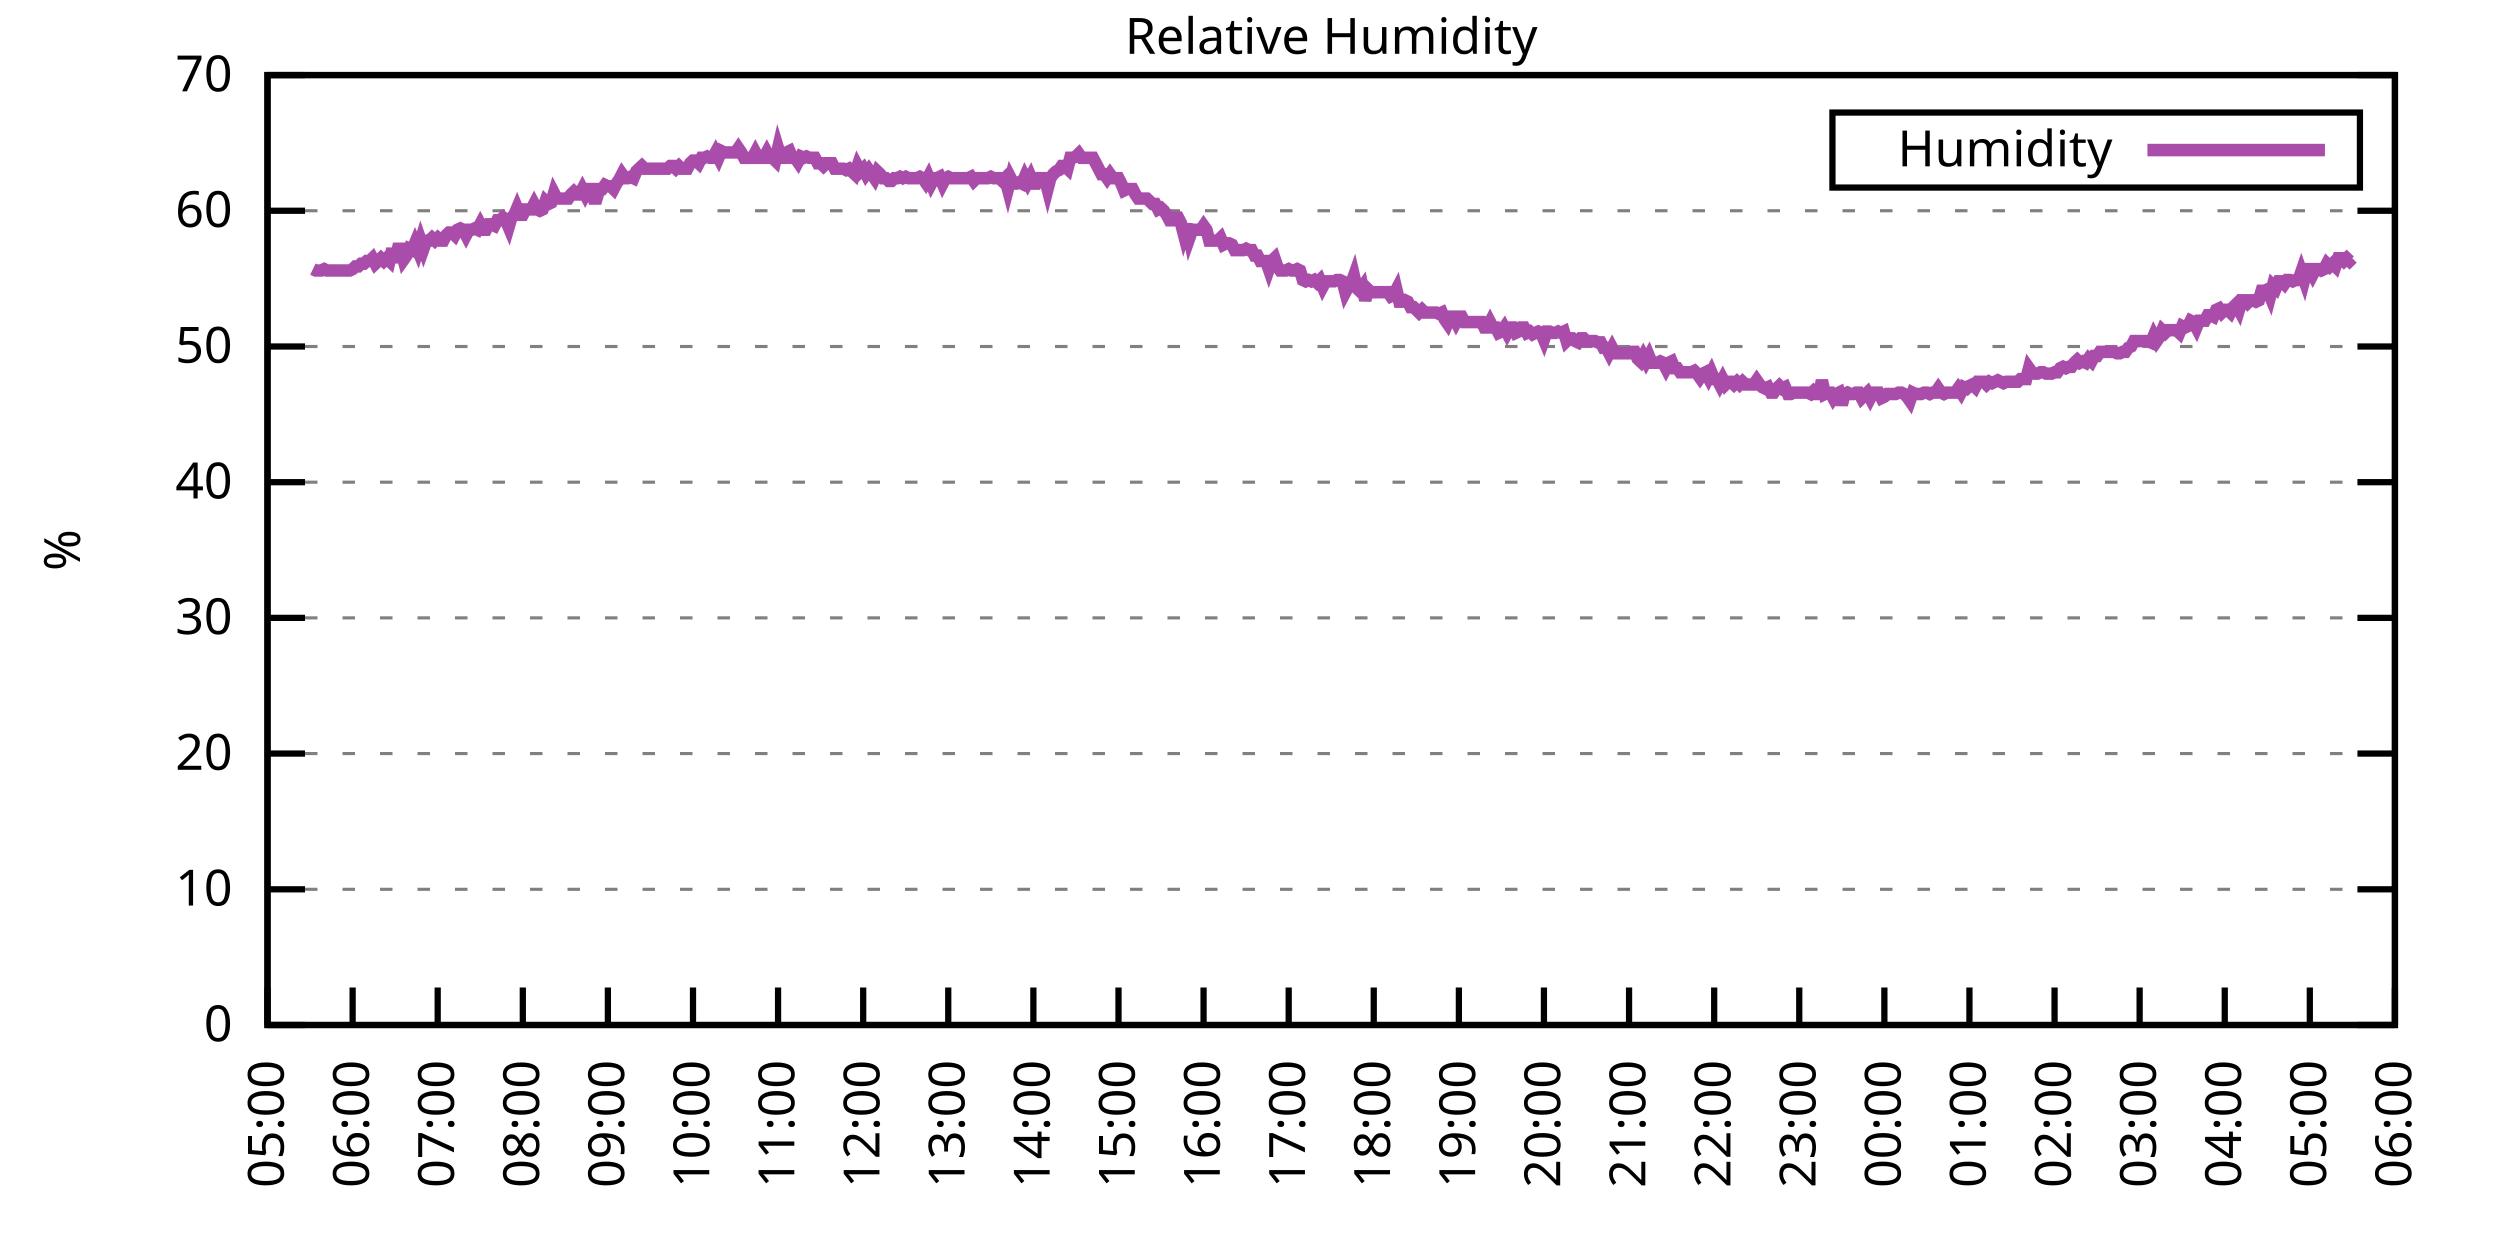
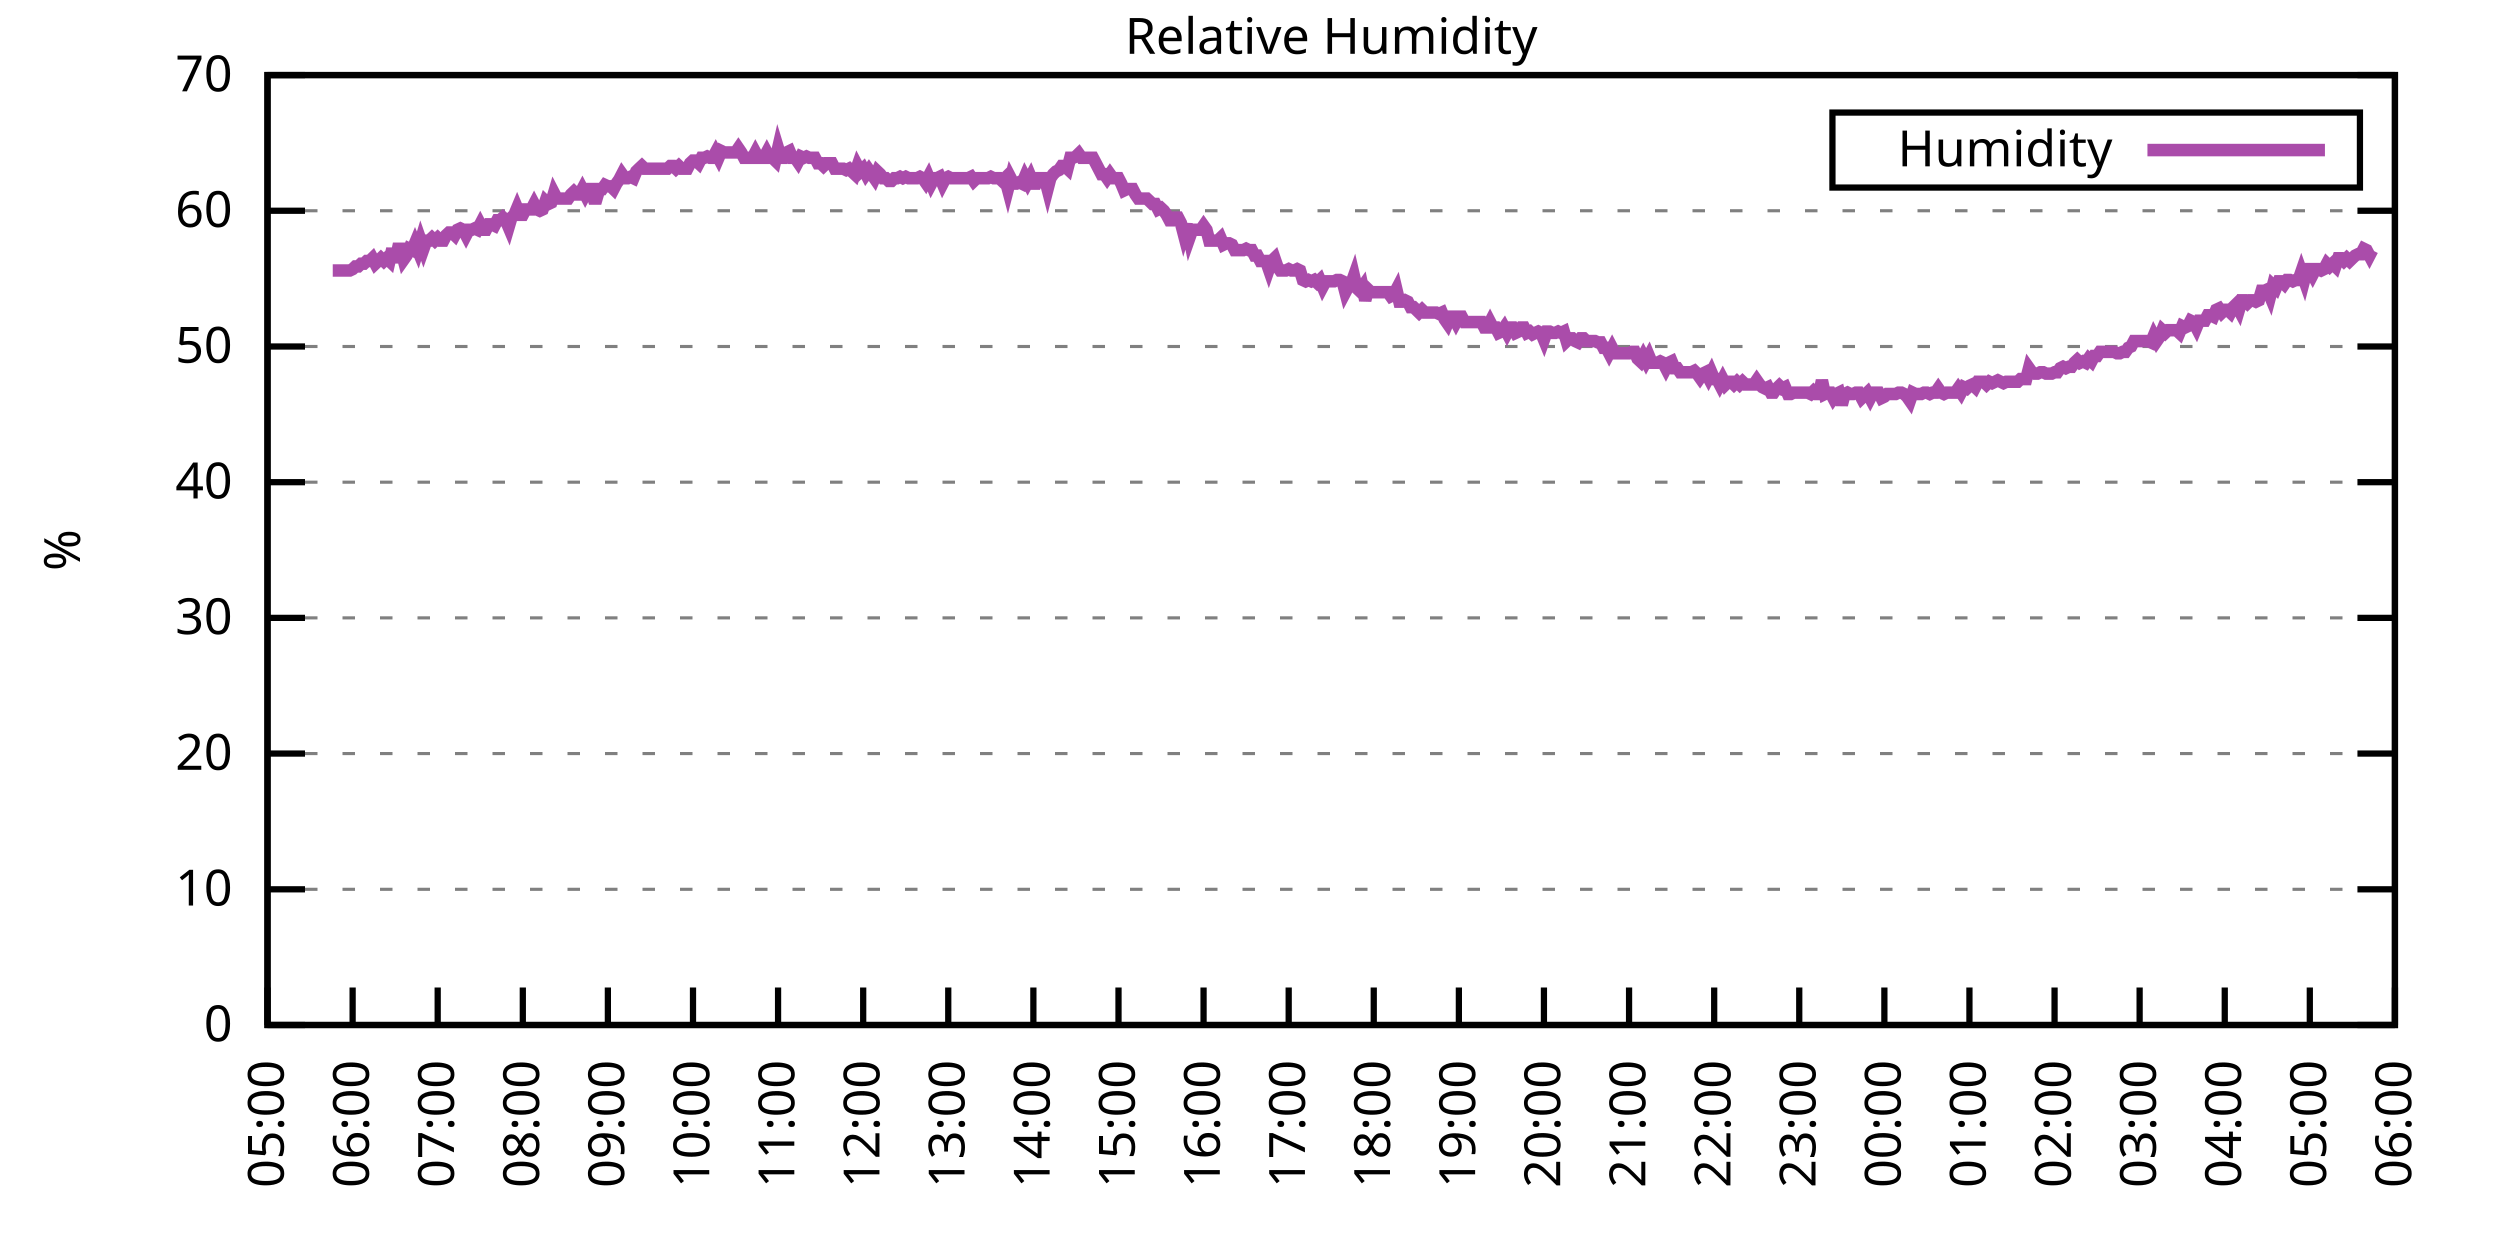
<svg xmlns="http://www.w3.org/2000/svg" xmlns:xlink="http://www.w3.org/1999/xlink" width="400" height="200" viewBox="0 0 400 200">
  <g id="gnuplot_canvas">
    <rect x="0" y="0" width="400" height="200" fill="none" />
    <defs>
      <circle id="gpDot" r="0.5" stroke-width="0.5" stroke="currentColor" />
      <path id="gpPt0" stroke-width="0.333" stroke="currentColor" d="M-1,0 h2 M0,-1 v2" />
      <path id="gpPt1" stroke-width="0.333" stroke="currentColor" d="M-1,-1 L1,1 M1,-1 L-1,1" />
      <path id="gpPt2" stroke-width="0.333" stroke="currentColor" d="M-1,0 L1,0 M0,-1 L0,1 M-1,-1 L1,1 M-1,1 L1,-1" />
      <rect id="gpPt3" stroke-width="0.333" stroke="currentColor" x="-1" y="-1" width="2" height="2" />
      <rect id="gpPt4" stroke-width="0.333" stroke="currentColor" fill="currentColor" x="-1" y="-1" width="2" height="2" />
      <circle id="gpPt5" stroke-width="0.333" stroke="currentColor" cx="0" cy="0" r="1" />
      <use xlink:href="#gpPt5" id="gpPt6" fill="currentColor" stroke="none" />
      <path id="gpPt7" stroke-width="0.333" stroke="currentColor" d="M0,-1.33 L-1.33,0.67 L1.33,0.67 z" />
      <use xlink:href="#gpPt7" id="gpPt8" fill="currentColor" stroke="none" />
      <use xlink:href="#gpPt7" id="gpPt9" stroke="currentColor" transform="rotate(180)" />
      <use xlink:href="#gpPt9" id="gpPt10" fill="currentColor" stroke="none" />
      <use xlink:href="#gpPt3" id="gpPt11" stroke="currentColor" transform="rotate(45)" />
      <use xlink:href="#gpPt11" id="gpPt12" fill="currentColor" stroke="none" />
      <path id="gpPt13" stroke-width="0.333" stroke="currentColor" d="M0,1.330 L1.265,0.411 L0.782,-1.067 L-0.782,-1.076 L-1.265,0.411 z" />
      <use xlink:href="#gpPt13" id="gpPt14" fill="currentColor" stroke="none" />
      <filter id="textbox" filterUnits="objectBoundingBox" x="0" y="0" height="1" width="1">
        <feFlood flood-color="white" flood-opacity="1" result="bgnd" />
        <feComposite in="SourceGraphic" in2="bgnd" operator="atop" />
      </filter>
      <filter id="greybox" filterUnits="objectBoundingBox" x="0" y="0" height="1" width="1">
        <feFlood flood-color="lightgrey" flood-opacity="1" result="grey" />
        <feComposite in="SourceGraphic" in2="grey" operator="atop" />
      </filter>
    </defs>
    <g fill="none" color="white" stroke="currentColor" stroke-width="1.00" stroke-linecap="butt" stroke-linejoin="miter">
</g>
    <g fill="none" color="black" stroke="currentColor" stroke-width="1.00" stroke-linecap="butt" stroke-linejoin="miter">
      <g stroke="none" shape-rendering="crispEdges">
        <polygon fill="rgb(255, 255, 255)" points="42.80,164.00 383.18,164.00 383.18,12.02 42.80,12.02 " />
      </g>
    </g>
    <g fill="none" color="black" stroke="currentColor" stroke-width="1.00" stroke-linecap="butt" stroke-linejoin="miter">
</g>
    <g fill="none" color="black" stroke="black" stroke-width="0.50" stroke-linecap="butt" stroke-linejoin="miter">
</g>
    <g fill="none" color="gray" stroke="currentColor" stroke-width="0.50" stroke-linecap="butt" stroke-linejoin="miter">
      <path stroke="gray" stroke-dasharray="2,4" class="gridline" d="M42.80,164.00 L383.19,164.00  " />
    </g>
    <g fill="none" color="gray" stroke="gray" stroke-width="1.00" stroke-linecap="butt" stroke-linejoin="miter">
</g>
    <g fill="none" color="black" stroke="currentColor" stroke-width="1.00" stroke-linecap="butt" stroke-linejoin="miter">
      <path stroke="black" d="M42.80,164.00 L48.80,164.00 M383.19,164.00 L377.19,164.00  " />
      <g transform="translate(37.20,166.60)" stroke="none" fill="black" font-family="Sans" font-size="8.00" text-anchor="end">
        <text>
          <tspan font-family="Sans"> 0</tspan>
        </text>
      </g>
    </g>
    <g fill="none" color="black" stroke="currentColor" stroke-width="1.00" stroke-linecap="butt" stroke-linejoin="miter">
</g>
    <g fill="none" color="black" stroke="black" stroke-width="0.50" stroke-linecap="butt" stroke-linejoin="miter">
</g>
    <g fill="none" color="gray" stroke="currentColor" stroke-width="0.50" stroke-linecap="butt" stroke-linejoin="miter">
      <path stroke="gray" stroke-dasharray="2,4" class="gridline" d="M42.80,142.29 L383.19,142.29  " />
    </g>
    <g fill="none" color="gray" stroke="gray" stroke-width="1.00" stroke-linecap="butt" stroke-linejoin="miter">
</g>
    <g fill="none" color="black" stroke="currentColor" stroke-width="1.00" stroke-linecap="butt" stroke-linejoin="miter">
      <path stroke="black" d="M42.80,142.29 L48.80,142.29 M383.19,142.29 L377.19,142.29  " />
      <g transform="translate(37.20,144.89)" stroke="none" fill="black" font-family="Sans" font-size="8.00" text-anchor="end">
        <text>
          <tspan font-family="Sans"> 10</tspan>
        </text>
      </g>
    </g>
    <g fill="none" color="black" stroke="currentColor" stroke-width="1.00" stroke-linecap="butt" stroke-linejoin="miter">
</g>
    <g fill="none" color="black" stroke="black" stroke-width="0.50" stroke-linecap="butt" stroke-linejoin="miter">
</g>
    <g fill="none" color="gray" stroke="currentColor" stroke-width="0.50" stroke-linecap="butt" stroke-linejoin="miter">
      <path stroke="gray" stroke-dasharray="2,4" class="gridline" d="M42.80,120.57 L383.19,120.57  " />
    </g>
    <g fill="none" color="gray" stroke="gray" stroke-width="1.00" stroke-linecap="butt" stroke-linejoin="miter">
</g>
    <g fill="none" color="black" stroke="currentColor" stroke-width="1.00" stroke-linecap="butt" stroke-linejoin="miter">
      <path stroke="black" d="M42.80,120.57 L48.80,120.57 M383.19,120.57 L377.19,120.57  " />
      <g transform="translate(37.20,123.17)" stroke="none" fill="black" font-family="Sans" font-size="8.00" text-anchor="end">
        <text>
          <tspan font-family="Sans"> 20</tspan>
        </text>
      </g>
    </g>
    <g fill="none" color="black" stroke="currentColor" stroke-width="1.00" stroke-linecap="butt" stroke-linejoin="miter">
</g>
    <g fill="none" color="black" stroke="black" stroke-width="0.50" stroke-linecap="butt" stroke-linejoin="miter">
</g>
    <g fill="none" color="gray" stroke="currentColor" stroke-width="0.50" stroke-linecap="butt" stroke-linejoin="miter">
      <path stroke="gray" stroke-dasharray="2,4" class="gridline" d="M42.80,98.86 L383.19,98.86  " />
    </g>
    <g fill="none" color="gray" stroke="gray" stroke-width="1.00" stroke-linecap="butt" stroke-linejoin="miter">
</g>
    <g fill="none" color="black" stroke="currentColor" stroke-width="1.00" stroke-linecap="butt" stroke-linejoin="miter">
      <path stroke="black" d="M42.80,98.86 L48.80,98.86 M383.19,98.86 L377.19,98.86  " />
      <g transform="translate(37.20,101.46)" stroke="none" fill="black" font-family="Sans" font-size="8.00" text-anchor="end">
        <text>
          <tspan font-family="Sans"> 30</tspan>
        </text>
      </g>
    </g>
    <g fill="none" color="black" stroke="currentColor" stroke-width="1.00" stroke-linecap="butt" stroke-linejoin="miter">
</g>
    <g fill="none" color="black" stroke="black" stroke-width="0.50" stroke-linecap="butt" stroke-linejoin="miter">
</g>
    <g fill="none" color="gray" stroke="currentColor" stroke-width="0.50" stroke-linecap="butt" stroke-linejoin="miter">
      <path stroke="gray" stroke-dasharray="2,4" class="gridline" d="M42.80,77.15 L383.19,77.15  " />
    </g>
    <g fill="none" color="gray" stroke="gray" stroke-width="1.00" stroke-linecap="butt" stroke-linejoin="miter">
</g>
    <g fill="none" color="black" stroke="currentColor" stroke-width="1.00" stroke-linecap="butt" stroke-linejoin="miter">
      <path stroke="black" d="M42.80,77.15 L48.80,77.15 M383.19,77.15 L377.19,77.15  " />
      <g transform="translate(37.20,79.75)" stroke="none" fill="black" font-family="Sans" font-size="8.00" text-anchor="end">
        <text>
          <tspan font-family="Sans"> 40</tspan>
        </text>
      </g>
    </g>
    <g fill="none" color="black" stroke="currentColor" stroke-width="1.00" stroke-linecap="butt" stroke-linejoin="miter">
</g>
    <g fill="none" color="black" stroke="black" stroke-width="0.50" stroke-linecap="butt" stroke-linejoin="miter">
</g>
    <g fill="none" color="gray" stroke="currentColor" stroke-width="0.50" stroke-linecap="butt" stroke-linejoin="miter">
      <path stroke="gray" stroke-dasharray="2,4" class="gridline" d="M42.80,55.44 L383.19,55.44  " />
    </g>
    <g fill="none" color="gray" stroke="gray" stroke-width="1.00" stroke-linecap="butt" stroke-linejoin="miter">
</g>
    <g fill="none" color="black" stroke="currentColor" stroke-width="1.00" stroke-linecap="butt" stroke-linejoin="miter">
      <path stroke="black" d="M42.80,55.44 L48.80,55.44 M383.19,55.44 L377.19,55.44  " />
      <g transform="translate(37.20,58.04)" stroke="none" fill="black" font-family="Sans" font-size="8.00" text-anchor="end">
        <text>
          <tspan font-family="Sans"> 50</tspan>
        </text>
      </g>
    </g>
    <g fill="none" color="black" stroke="currentColor" stroke-width="1.00" stroke-linecap="butt" stroke-linejoin="miter">
</g>
    <g fill="none" color="black" stroke="black" stroke-width="0.50" stroke-linecap="butt" stroke-linejoin="miter">
</g>
    <g fill="none" color="gray" stroke="currentColor" stroke-width="0.50" stroke-linecap="butt" stroke-linejoin="miter">
      <path stroke="gray" stroke-dasharray="2,4" class="gridline" d="M42.80,33.72 L383.19,33.72  " />
    </g>
    <g fill="none" color="gray" stroke="gray" stroke-width="1.00" stroke-linecap="butt" stroke-linejoin="miter">
</g>
    <g fill="none" color="black" stroke="currentColor" stroke-width="1.00" stroke-linecap="butt" stroke-linejoin="miter">
      <path stroke="black" d="M42.80,33.72 L48.80,33.72 M383.19,33.72 L377.19,33.72  " />
      <g transform="translate(37.20,36.32)" stroke="none" fill="black" font-family="Sans" font-size="8.00" text-anchor="end">
        <text>
          <tspan font-family="Sans"> 60</tspan>
        </text>
      </g>
    </g>
    <g fill="none" color="black" stroke="currentColor" stroke-width="1.00" stroke-linecap="butt" stroke-linejoin="miter">
</g>
    <g fill="none" color="black" stroke="black" stroke-width="0.50" stroke-linecap="butt" stroke-linejoin="miter">
</g>
    <g fill="none" color="gray" stroke="currentColor" stroke-width="0.50" stroke-linecap="butt" stroke-linejoin="miter">
      <path stroke="gray" stroke-dasharray="2,4" class="gridline" d="M42.80,12.01 L383.19,12.01  " />
    </g>
    <g fill="none" color="gray" stroke="gray" stroke-width="1.00" stroke-linecap="butt" stroke-linejoin="miter">
</g>
    <g fill="none" color="black" stroke="currentColor" stroke-width="1.00" stroke-linecap="butt" stroke-linejoin="miter">
      <path stroke="black" d="M42.80,12.01 L48.80,12.01 M383.19,12.01 L377.19,12.01  " />
      <g transform="translate(37.20,14.61)" stroke="none" fill="black" font-family="Sans" font-size="8.00" text-anchor="end">
        <text>
          <tspan font-family="Sans"> 70</tspan>
        </text>
      </g>
    </g>
    <g fill="none" color="black" stroke="currentColor" stroke-width="1.00" stroke-linecap="butt" stroke-linejoin="miter">
      <path stroke="black" d="M42.80,164.00 L42.80,158.00  " />
      <g transform="translate(45.40,169.60) rotate(270.00)" stroke="none" fill="black" font-family="Sans" font-size="8.00" text-anchor="end">
        <text>
          <tspan font-family="Sans">05:00</tspan>
        </text>
      </g>
    </g>
    <g fill="none" color="black" stroke="currentColor" stroke-width="1.00" stroke-linecap="butt" stroke-linejoin="miter">
      <path stroke="black" d="M56.42,164.00 L56.42,158.00  " />
      <g transform="translate(59.02,169.60) rotate(270.00)" stroke="none" fill="black" font-family="Sans" font-size="8.00" text-anchor="end">
        <text>
          <tspan font-family="Sans">06:00</tspan>
        </text>
      </g>
    </g>
    <g fill="none" color="black" stroke="currentColor" stroke-width="1.00" stroke-linecap="butt" stroke-linejoin="miter">
      <path stroke="black" d="M70.03,164.00 L70.03,158.00  " />
      <g transform="translate(72.63,169.60) rotate(270.00)" stroke="none" fill="black" font-family="Sans" font-size="8.00" text-anchor="end">
        <text>
          <tspan font-family="Sans">07:00</tspan>
        </text>
      </g>
    </g>
    <g fill="none" color="black" stroke="currentColor" stroke-width="1.00" stroke-linecap="butt" stroke-linejoin="miter">
      <path stroke="black" d="M83.65,164.00 L83.65,158.00  " />
      <g transform="translate(86.25,169.60) rotate(270.00)" stroke="none" fill="black" font-family="Sans" font-size="8.00" text-anchor="end">
        <text>
          <tspan font-family="Sans">08:00</tspan>
        </text>
      </g>
    </g>
    <g fill="none" color="black" stroke="currentColor" stroke-width="1.00" stroke-linecap="butt" stroke-linejoin="miter">
      <path stroke="black" d="M97.26,164.00 L97.26,158.00  " />
      <g transform="translate(99.86,169.60) rotate(270.00)" stroke="none" fill="black" font-family="Sans" font-size="8.00" text-anchor="end">
        <text>
          <tspan font-family="Sans">09:00</tspan>
        </text>
      </g>
    </g>
    <g fill="none" color="black" stroke="currentColor" stroke-width="1.00" stroke-linecap="butt" stroke-linejoin="miter">
      <path stroke="black" d="M110.88,164.00 L110.88,158.00  " />
      <g transform="translate(113.48,169.60) rotate(270.00)" stroke="none" fill="black" font-family="Sans" font-size="8.00" text-anchor="end">
        <text>
          <tspan font-family="Sans">10:00</tspan>
        </text>
      </g>
    </g>
    <g fill="none" color="black" stroke="currentColor" stroke-width="1.00" stroke-linecap="butt" stroke-linejoin="miter">
      <path stroke="black" d="M124.49,164.00 L124.49,158.00  " />
      <g transform="translate(127.09,169.60) rotate(270.00)" stroke="none" fill="black" font-family="Sans" font-size="8.00" text-anchor="end">
        <text>
          <tspan font-family="Sans">11:00</tspan>
        </text>
      </g>
    </g>
    <g fill="none" color="black" stroke="currentColor" stroke-width="1.00" stroke-linecap="butt" stroke-linejoin="miter">
      <path stroke="black" d="M138.11,164.00 L138.11,158.00  " />
      <g transform="translate(140.71,169.60) rotate(270.00)" stroke="none" fill="black" font-family="Sans" font-size="8.00" text-anchor="end">
        <text>
          <tspan font-family="Sans">12:00</tspan>
        </text>
      </g>
    </g>
    <g fill="none" color="black" stroke="currentColor" stroke-width="1.00" stroke-linecap="butt" stroke-linejoin="miter">
      <path stroke="black" d="M151.72,164.00 L151.72,158.00  " />
      <g transform="translate(154.32,169.60) rotate(270.00)" stroke="none" fill="black" font-family="Sans" font-size="8.00" text-anchor="end">
        <text>
          <tspan font-family="Sans">13:00</tspan>
        </text>
      </g>
    </g>
    <g fill="none" color="black" stroke="currentColor" stroke-width="1.00" stroke-linecap="butt" stroke-linejoin="miter">
      <path stroke="black" d="M165.34,164.00 L165.34,158.00  " />
      <g transform="translate(167.94,169.60) rotate(270.00)" stroke="none" fill="black" font-family="Sans" font-size="8.00" text-anchor="end">
        <text>
          <tspan font-family="Sans">14:00</tspan>
        </text>
      </g>
    </g>
    <g fill="none" color="black" stroke="currentColor" stroke-width="1.00" stroke-linecap="butt" stroke-linejoin="miter">
      <path stroke="black" d="M178.96,164.00 L178.96,158.00  " />
      <g transform="translate(181.56,169.60) rotate(270.00)" stroke="none" fill="black" font-family="Sans" font-size="8.00" text-anchor="end">
        <text>
          <tspan font-family="Sans">15:00</tspan>
        </text>
      </g>
    </g>
    <g fill="none" color="black" stroke="currentColor" stroke-width="1.00" stroke-linecap="butt" stroke-linejoin="miter">
      <path stroke="black" d="M192.57,164.00 L192.57,158.00  " />
      <g transform="translate(195.17,169.60) rotate(270.00)" stroke="none" fill="black" font-family="Sans" font-size="8.00" text-anchor="end">
        <text>
          <tspan font-family="Sans">16:00</tspan>
        </text>
      </g>
    </g>
    <g fill="none" color="black" stroke="currentColor" stroke-width="1.00" stroke-linecap="butt" stroke-linejoin="miter">
      <path stroke="black" d="M206.19,164.00 L206.19,158.00  " />
      <g transform="translate(208.79,169.60) rotate(270.00)" stroke="none" fill="black" font-family="Sans" font-size="8.00" text-anchor="end">
        <text>
          <tspan font-family="Sans">17:00</tspan>
        </text>
      </g>
    </g>
    <g fill="none" color="black" stroke="currentColor" stroke-width="1.00" stroke-linecap="butt" stroke-linejoin="miter">
      <path stroke="black" d="M219.80,164.00 L219.80,158.00  " />
      <g transform="translate(222.40,169.60) rotate(270.00)" stroke="none" fill="black" font-family="Sans" font-size="8.00" text-anchor="end">
        <text>
          <tspan font-family="Sans">18:00</tspan>
        </text>
      </g>
    </g>
    <g fill="none" color="black" stroke="currentColor" stroke-width="1.00" stroke-linecap="butt" stroke-linejoin="miter">
      <path stroke="black" d="M233.42,164.00 L233.42,158.00  " />
      <g transform="translate(236.02,169.60) rotate(270.00)" stroke="none" fill="black" font-family="Sans" font-size="8.00" text-anchor="end">
        <text>
          <tspan font-family="Sans">19:00</tspan>
        </text>
      </g>
    </g>
    <g fill="none" color="black" stroke="currentColor" stroke-width="1.00" stroke-linecap="butt" stroke-linejoin="miter">
      <path stroke="black" d="M247.03,164.00 L247.03,158.00  " />
      <g transform="translate(249.63,169.60) rotate(270.00)" stroke="none" fill="black" font-family="Sans" font-size="8.00" text-anchor="end">
        <text>
          <tspan font-family="Sans">20:00</tspan>
        </text>
      </g>
    </g>
    <g fill="none" color="black" stroke="currentColor" stroke-width="1.00" stroke-linecap="butt" stroke-linejoin="miter">
      <path stroke="black" d="M260.65,164.00 L260.65,158.00  " />
      <g transform="translate(263.25,169.60) rotate(270.00)" stroke="none" fill="black" font-family="Sans" font-size="8.00" text-anchor="end">
        <text>
          <tspan font-family="Sans">21:00</tspan>
        </text>
      </g>
    </g>
    <g fill="none" color="black" stroke="currentColor" stroke-width="1.00" stroke-linecap="butt" stroke-linejoin="miter">
      <path stroke="black" d="M274.27,164.00 L274.27,158.00  " />
      <g transform="translate(276.87,169.60) rotate(270.00)" stroke="none" fill="black" font-family="Sans" font-size="8.00" text-anchor="end">
        <text>
          <tspan font-family="Sans">22:00</tspan>
        </text>
      </g>
    </g>
    <g fill="none" color="black" stroke="currentColor" stroke-width="1.00" stroke-linecap="butt" stroke-linejoin="miter">
      <path stroke="black" d="M287.88,164.00 L287.88,158.00  " />
      <g transform="translate(290.48,169.60) rotate(270.00)" stroke="none" fill="black" font-family="Sans" font-size="8.00" text-anchor="end">
        <text>
          <tspan font-family="Sans">23:00</tspan>
        </text>
      </g>
    </g>
    <g fill="none" color="black" stroke="currentColor" stroke-width="1.00" stroke-linecap="butt" stroke-linejoin="miter">
      <path stroke="black" d="M301.50,164.00 L301.50,158.00  " />
      <g transform="translate(304.10,169.60) rotate(270.00)" stroke="none" fill="black" font-family="Sans" font-size="8.00" text-anchor="end">
        <text>
          <tspan font-family="Sans">00:00</tspan>
        </text>
      </g>
    </g>
    <g fill="none" color="black" stroke="currentColor" stroke-width="1.00" stroke-linecap="butt" stroke-linejoin="miter">
      <path stroke="black" d="M315.11,164.00 L315.11,158.00  " />
      <g transform="translate(317.71,169.60) rotate(270.00)" stroke="none" fill="black" font-family="Sans" font-size="8.00" text-anchor="end">
        <text>
          <tspan font-family="Sans">01:00</tspan>
        </text>
      </g>
    </g>
    <g fill="none" color="black" stroke="currentColor" stroke-width="1.00" stroke-linecap="butt" stroke-linejoin="miter">
      <path stroke="black" d="M328.73,164.00 L328.73,158.00  " />
      <g transform="translate(331.33,169.60) rotate(270.00)" stroke="none" fill="black" font-family="Sans" font-size="8.00" text-anchor="end">
        <text>
          <tspan font-family="Sans">02:00</tspan>
        </text>
      </g>
    </g>
    <g fill="none" color="black" stroke="currentColor" stroke-width="1.00" stroke-linecap="butt" stroke-linejoin="miter">
      <path stroke="black" d="M342.34,164.00 L342.34,158.00  " />
      <g transform="translate(344.94,169.60) rotate(270.00)" stroke="none" fill="black" font-family="Sans" font-size="8.00" text-anchor="end">
        <text>
          <tspan font-family="Sans">03:00</tspan>
        </text>
      </g>
    </g>
    <g fill="none" color="black" stroke="currentColor" stroke-width="1.00" stroke-linecap="butt" stroke-linejoin="miter">
      <path stroke="black" d="M355.96,164.00 L355.96,158.00  " />
      <g transform="translate(358.56,169.60) rotate(270.00)" stroke="none" fill="black" font-family="Sans" font-size="8.00" text-anchor="end">
        <text>
          <tspan font-family="Sans">04:00</tspan>
        </text>
      </g>
    </g>
    <g fill="none" color="black" stroke="currentColor" stroke-width="1.00" stroke-linecap="butt" stroke-linejoin="miter">
      <path stroke="black" d="M369.57,164.00 L369.57,158.00  " />
      <g transform="translate(372.17,169.60) rotate(270.00)" stroke="none" fill="black" font-family="Sans" font-size="8.00" text-anchor="end">
        <text>
          <tspan font-family="Sans">05:00</tspan>
        </text>
      </g>
    </g>
    <g fill="none" color="black" stroke="currentColor" stroke-width="1.00" stroke-linecap="butt" stroke-linejoin="miter">
      <path stroke="black" d="M383.19,164.00 L383.19,158.00  " />
      <g transform="translate(385.79,169.60) rotate(270.00)" stroke="none" fill="black" font-family="Sans" font-size="8.00" text-anchor="end">
        <text>
          <tspan font-family="Sans">06:00</tspan>
        </text>
      </g>
    </g>
    <g fill="none" color="black" stroke="currentColor" stroke-width="1.00" stroke-linecap="butt" stroke-linejoin="miter">
</g>
    <g fill="none" color="black" stroke="currentColor" stroke-width="1.00" stroke-linecap="butt" stroke-linejoin="miter">
      <path stroke="black" d="M42.80,12.01 L42.80,164.00 L383.19,164.00 L383.19,12.01 L42.80,12.01 Z  " />
    </g>
    <g fill="none" color="black" stroke="currentColor" stroke-width="1.00" stroke-linecap="butt" stroke-linejoin="miter">
</g>
    <g fill="none" color="black" stroke="currentColor" stroke-width="1.00" stroke-linecap="butt" stroke-linejoin="miter">
      <path stroke="black" d="M293.19,30.01 L293.19,18.01 L377.59,18.01 L377.59,30.01 L293.19,30.01 Z  " />
    </g>
    <g id="Relative_Humidity_plot_1">
      <g fill="none" color="white" stroke="black" stroke-width="2.00" stroke-linecap="butt" stroke-linejoin="miter">
</g>
      <g fill="none" color="black" stroke="currentColor" stroke-width="2.00" stroke-linecap="butt" stroke-linejoin="miter">
        <g transform="translate(337.99,26.61)" stroke="none" fill="black" font-family="Sans" font-size="8.00" text-anchor="end">
          <text>
            <tspan font-family="Sans">Humidity</tspan>
          </text>
        </g>
      </g>
      <g fill="none" color="black" stroke="currentColor" stroke-width="2.00" stroke-linecap="butt" stroke-linejoin="miter">
-         <path stroke="rgb(170,  76, 170)" d="M343.59,24.01 L371.99,24.01 M50.06,43.06 L50.52,43.28 L50.97,43.28 L51.42,43.28 L51.88,43.06 L52.33,43.28   L52.78,43.28 L53.24,43.28 L53.69,43.28 L54.15,43.28 L54.60,43.28 L55.05,43.28 L55.51,43.28 L55.96,43.28   L56.42,43.06 L56.87,42.63 L57.32,42.63 L57.78,42.19 L58.23,42.19 L58.68,41.76 L59.14,41.76 L59.59,41.32   L60.05,42.19 L60.50,41.76 L60.95,41.32 L61.41,41.76 L61.86,41.32 L62.32,41.76 L62.77,39.80 L63.22,41.97   L63.68,39.80 L64.13,39.80 L64.58,41.54 L65.04,40.89 L65.49,39.80 L65.95,40.02 L66.40,38.93 L66.85,40.02   L67.31,38.50 L67.76,39.80 L68.22,38.50 L68.67,38.50 L69.12,38.07 L69.58,38.50 L70.03,38.07 L70.49,38.50   L70.94,38.50 L71.39,37.63 L71.85,37.20 L72.30,37.20 L72.75,37.63 L73.21,36.76 L73.66,36.55 L74.12,36.76   L74.57,37.63 L75.02,36.76 L75.48,36.76 L75.93,36.55 L76.39,36.76 L76.84,35.89 L77.29,36.76 L77.75,36.76   L78.20,35.89 L78.65,35.89 L79.11,36.11 L79.56,35.24 L80.02,35.24 L80.47,34.81 L80.92,35.24 L81.38,36.33   L81.83,34.81 L82.29,34.37 L82.74,33.29 L83.19,34.37 L83.65,34.37 L84.10,33.51 L84.55,33.51 L85.01,33.51   L85.46,32.64 L85.92,33.51 L86.37,33.72 L86.82,33.51 L87.28,32.20 L87.73,32.64 L88.19,32.42 L88.64,30.90   L89.09,31.77 L89.55,31.77 L90.00,31.77 L90.45,31.77 L90.91,31.77 L91.36,31.12 L91.82,30.68 L92.27,31.12   L92.72,31.12 L93.18,30.25 L93.63,31.12 L94.09,30.25 L94.54,30.25 L94.99,31.77 L95.45,31.77 L95.90,30.25   L96.35,30.25 L96.81,29.60 L97.26,29.81 L97.72,29.81 L98.17,30.25 L98.62,29.38 L99.08,28.73 L99.53,27.86   L99.99,28.51 L100.44,28.51 L100.89,28.29 L101.35,28.51 L101.80,27.43 L102.25,26.99 L102.71,26.56 L103.16,26.99   L103.62,26.99 L104.07,26.99 L104.52,26.99 L104.98,26.99 L105.43,26.99 L105.89,26.99 L106.34,26.99 L106.79,26.99   L107.25,26.56 L107.70,26.56 L108.15,26.99 L108.61,26.56 L109.06,26.99 L109.52,26.99 L109.97,26.99 L110.42,26.12   L110.88,25.69 L111.33,25.69 L111.79,26.12 L112.24,25.25 L112.69,25.25 L113.15,25.04 L113.60,25.25 L114.05,25.25   L114.51,24.39 L114.96,25.25 L115.42,24.17 L115.87,24.39 L116.32,24.39 L116.78,24.39 L117.23,24.39 L117.69,24.39   L118.14,23.73 L118.59,24.39 L119.05,25.25 L119.50,25.25 L119.96,25.25 L120.41,25.25 L120.86,24.39 L121.32,25.25   L121.77,25.25 L122.22,25.25 L122.68,24.39 L123.13,25.25 L123.59,25.25 L124.04,25.69 L124.49,23.73 L124.95,25.25   L125.40,25.25 L125.86,24.39 L126.31,24.17 L126.76,25.25 L127.22,25.25 L127.67,25.91 L128.12,25.04 L128.58,25.25   L129.03,25.04 L129.49,25.25 L129.94,25.25 L130.39,25.25 L130.85,26.12 L131.30,26.12 L131.76,26.56 L132.21,26.12   L132.66,26.12 L133.12,26.12 L133.57,26.99 L134.02,26.99 L134.48,26.99 L134.93,26.99 L135.39,27.21 L135.84,26.99   L136.29,27.43 L136.75,27.86 L137.20,26.56 L137.66,27.43 L138.11,26.99 L138.56,27.86 L139.02,27.21 L139.47,27.86   L139.92,28.51 L140.38,27.43 L140.83,27.86 L141.29,28.51 L141.74,28.51 L142.19,28.95 L142.65,28.95 L143.10,28.51   L143.56,28.51 L144.01,28.29 L144.46,28.51 L144.92,28.29 L145.37,28.51 L145.82,28.51 L146.28,28.51 L146.73,28.51   L147.19,28.29 L147.64,28.51 L148.09,29.16 L148.55,28.29 L149.00,29.38 L149.46,28.51 L149.91,28.51 L150.36,28.29   L150.82,29.38 L151.27,28.51 L151.72,28.29 L152.18,28.51 L152.63,28.51 L153.09,28.51 L153.54,28.51 L153.99,28.51   L154.45,28.51 L154.90,28.51 L155.36,28.29 L155.81,28.95 L156.26,28.51 L156.72,28.51 L157.17,28.51 L157.62,28.51   L158.08,28.51 L158.53,28.29 L158.99,28.51 L159.44,28.51 L159.89,28.51 L160.35,28.95 L160.80,28.51 L161.26,30.25   L161.71,28.51 L162.16,29.38 L162.62,29.38 L163.07,29.16 L163.52,29.38 L163.98,28.29 L164.43,29.16 L164.89,28.29   L165.34,29.38 L165.79,29.38 L166.25,28.51 L166.70,28.51 L167.16,28.51 L167.61,30.25 L168.06,28.51 L168.52,27.86   L168.97,27.43 L169.43,27.21 L169.88,26.56 L170.33,26.56 L170.79,26.99 L171.24,25.25 L171.69,25.25 L172.15,25.04   L172.60,24.60 L173.06,25.25 L173.51,25.25 L173.96,25.25 L174.42,25.25 L174.87,25.25 L175.33,26.12 L175.78,26.99   L176.23,27.86 L176.69,27.86 L177.14,28.51 L177.59,27.86 L178.05,28.51 L178.50,28.51 L178.96,28.51 L179.41,29.38   L179.86,30.47 L180.32,30.25 L180.77,30.25 L181.23,30.25 L181.68,31.12 L182.13,31.77 L182.59,31.77 L183.04,31.77   L183.49,31.77 L183.95,32.20 L184.40,32.64 L184.86,32.64 L185.31,33.51 L185.76,33.29 L186.22,33.72 L186.67,34.37   L187.13,35.24 L187.58,35.24 L188.03,34.81 L188.49,34.81 L188.94,35.68 L189.39,37.41 L189.85,35.89 L190.30,38.07   L190.76,36.76 L191.21,36.76 L191.66,36.76 L192.12,36.76 L192.57,36.11 L193.03,36.76 L193.48,38.50 L193.93,38.50   L194.39,38.50 L194.84,38.50 L195.29,38.07 L195.75,39.15 L196.20,38.93 L196.66,38.93 L197.11,39.15 L197.56,40.02   L198.02,40.02 L198.47,40.02 L198.93,40.02 L199.38,39.80 L199.83,40.02 L200.29,40.02 L200.74,40.89 L201.19,40.89   L201.65,41.76 L202.10,41.76 L202.56,41.76 L203.01,43.06 L203.46,41.76 L203.92,41.32 L204.37,42.63 L204.83,43.28   L205.28,43.28 L205.73,43.28 L206.19,43.06 L206.64,43.28 L207.09,43.28 L207.55,43.06 L208.00,43.28 L208.46,44.80   L208.91,45.01 L209.36,44.80 L209.82,45.01 L210.27,44.80 L210.73,45.23 L211.18,44.80 L211.63,45.88 L212.09,45.01   L212.54,45.01 L213.00,45.01 L213.45,45.01 L213.90,44.80 L214.36,44.80 L214.81,45.01 L215.26,46.75 L215.72,45.88   L216.17,45.45 L216.63,44.15 L217.08,46.10 L217.53,46.53 L217.99,45.88 L218.44,48.05 L218.90,46.32 L219.35,46.75   L219.80,46.75 L220.26,46.75 L220.71,46.75 L221.16,46.75 L221.62,46.75 L222.07,46.75 L222.53,47.40 L222.98,47.18   L223.43,46.32 L223.89,48.27 L224.34,48.27 L224.80,48.05 L225.25,48.27 L225.70,49.14 L226.16,49.14 L226.61,49.57   L227.06,50.01 L227.52,49.57 L227.97,50.01 L228.43,50.01 L228.88,50.01 L229.33,50.01 L229.79,50.01 L230.24,50.22   L230.70,50.01 L231.15,51.09 L231.60,51.74 L232.06,50.66 L232.51,50.66 L232.96,51.53 L233.42,50.66 L233.87,50.66   L234.33,51.53 L234.78,51.53 L235.23,51.53 L235.69,51.53 L236.14,51.53 L236.60,51.53 L237.05,51.53 L237.50,52.40   L237.96,52.40 L238.41,51.53 L238.86,52.40 L239.32,52.40 L239.77,53.26 L240.23,53.05 L240.68,52.40 L241.13,53.26   L241.59,52.40 L242.04,52.40 L242.50,53.26 L242.95,53.05 L243.40,52.40 L243.86,52.40 L244.31,53.26 L244.76,53.05   L245.22,53.48 L245.67,53.26 L246.13,53.05 L246.58,53.26 L247.03,54.35 L247.49,53.05 L247.94,53.05 L248.40,53.26   L248.85,53.26 L249.30,53.05 L249.76,53.26 L250.21,53.05 L250.66,54.57 L251.12,54.13 L251.57,54.13 L252.03,54.57   L252.48,54.78 L252.93,54.13 L253.39,54.13 L253.84,54.57 L254.30,54.57 L254.75,54.57 L255.20,54.57 L255.66,54.78   L256.11,54.78 L256.56,55.65 L257.02,55.65 L257.47,56.52 L257.93,55.65 L258.38,56.52 L258.83,56.52 L259.29,56.52   L259.74,56.52 L260.20,56.52 L260.65,56.52 L261.10,56.30 L261.56,56.30 L262.01,57.39 L262.47,57.82 L262.92,56.96   L263.37,57.82 L263.83,56.96 L264.28,58.04 L264.73,58.04 L265.19,58.04 L265.64,57.82 L266.10,58.04 L266.55,58.91   L267.00,58.04 L267.46,57.82 L267.91,58.91 L268.37,58.91 L268.82,59.56 L269.27,59.56 L269.73,59.56 L270.18,59.56   L270.63,59.56 L271.09,59.34 L271.54,59.78 L272.00,60.43 L272.45,59.78 L272.90,59.56 L273.36,60.43 L273.81,59.56   L274.27,60.65 L274.72,60.65 L275.17,61.52 L275.63,60.65 L276.08,61.52 L276.53,61.08 L276.99,61.08 L277.44,61.52   L277.90,61.08 L278.35,61.52 L278.80,61.08 L279.26,61.52 L279.71,61.52 L280.17,61.52 L280.62,61.52 L281.07,60.86   L281.53,61.52 L281.98,61.95 L282.43,62.17 L282.89,61.95 L283.34,62.82 L283.80,62.82 L284.25,62.17 L284.70,61.73   L285.16,62.17 L285.61,61.95 L286.07,63.04 L286.52,63.04 L286.97,62.82 L287.43,62.82 L287.88,62.82 L288.33,62.82   L288.79,62.82 L289.24,62.82 L289.70,63.04 L290.15,62.60 L290.60,63.04 L291.06,63.04 L291.51,60.86 L291.97,63.04   L292.42,62.82 L292.87,62.82 L293.33,63.69 L293.78,63.04 L294.23,62.82 L294.69,64.77 L295.14,63.04 L295.60,62.82   L296.05,63.04 L296.50,63.04 L296.96,62.82 L297.41,62.82 L297.87,63.69 L298.32,63.25 L298.77,62.82 L299.23,63.69   L299.68,62.82 L300.13,62.82 L300.59,62.82 L301.04,63.69 L301.50,63.47 L301.95,63.04 L302.40,63.04 L302.86,63.04   L303.31,63.04 L303.77,62.82 L304.22,62.82 L304.67,63.04 L305.13,63.47 L305.58,64.12 L306.03,62.82 L306.49,63.04   L306.94,63.04 L307.40,63.04 L307.85,62.82 L308.30,62.82 L308.76,63.04 L309.21,62.82 L309.67,62.82 L310.12,62.17   L310.57,62.82 L311.03,63.04 L311.48,62.82 L311.94,62.82 L312.39,62.82 L312.84,62.82 L313.30,62.17 L313.75,62.82   L314.20,61.95 L314.66,62.17 L315.11,61.73 L315.57,61.52 L316.02,61.95 L316.47,61.08 L316.93,61.08 L317.38,61.08   L317.84,61.52 L318.29,61.08 L318.74,61.30 L319.20,61.08 L319.65,60.86 L320.10,61.08 L320.56,61.30 L321.01,61.08   L321.47,61.08 L321.92,61.08 L322.37,61.08 L322.83,61.08 L323.28,60.65 L323.74,60.65 L324.19,60.65 L324.64,58.91   L325.10,59.56 L325.55,59.78 L326.00,59.78 L326.46,59.56 L326.91,59.56 L327.37,59.78 L327.82,59.78 L328.27,59.78   L328.73,59.56 L329.18,59.56 L329.64,58.91 L330.09,58.69 L330.54,58.91 L331.00,58.69 L331.45,58.69 L331.90,58.04   L332.36,57.61 L332.81,58.04 L333.27,57.82 L333.72,58.04 L334.17,57.39 L334.63,57.82 L335.08,56.96 L335.54,56.96   L335.99,56.30 L336.44,56.30 L336.90,56.30 L337.35,56.30 L337.80,56.30 L338.26,56.30 L338.71,56.52 L339.17,56.52   L339.62,56.30 L340.07,56.30 L340.53,55.65 L340.98,55.44 L341.44,54.57 L341.89,54.57 L342.34,54.57 L342.80,54.57   L343.25,54.57 L343.70,54.57 L344.16,54.78 L344.61,53.70 L345.07,54.57 L345.52,53.92 L345.97,52.83 L346.43,53.26   L346.88,52.83 L347.34,52.83 L347.79,52.83 L348.24,52.83 L348.70,53.26 L349.15,52.18 L349.60,52.40 L350.06,52.18   L350.51,51.31 L350.97,51.53 L351.42,52.40 L351.87,51.31 L352.33,51.31 L352.78,51.31 L353.24,50.44 L353.69,50.44   L354.14,50.66 L354.60,49.57 L355.05,49.36 L355.50,50.01 L355.96,49.57 L356.41,49.57 L356.87,50.01 L357.32,49.14   L357.77,48.70 L358.23,49.57 L358.68,48.05 L359.14,48.05 L359.59,48.49 L360.04,48.05 L360.50,48.05 L360.95,48.27   L361.41,48.05 L361.86,46.53 L362.31,46.53 L362.77,46.32 L363.22,47.40 L363.67,45.66 L364.13,46.10 L364.58,45.01   L365.04,45.01 L365.49,45.45 L365.94,44.80 L366.40,44.80 L366.85,45.01 L367.31,44.80 L367.76,44.80 L368.21,43.49   L368.67,44.80 L369.12,43.06 L369.57,43.06 L370.03,43.93 L370.48,43.06 L370.94,43.06 L371.39,43.28 L371.84,43.06   L372.30,42.19 L372.75,42.63 L373.21,42.19 L373.66,42.63 L374.11,41.32 L374.57,41.32 L375.02,41.76 L375.47,41.32   L375.93,41.76 L376.38,41.32  " />
+         <path stroke="rgb(170,  76, 170)" d="M343.59,24.01 L371.99,24.01 M53.24,43.28 L53.69,43.28 L54.15,43.28 L54.60,43.28 L55.05,43.28 L55.51,43.28   L55.96,43.28 L56.42,43.06 L56.87,42.63 L57.32,42.63 L57.78,42.19 L58.23,42.19 L58.68,41.76 L59.14,41.76   L59.59,41.32 L60.05,42.19 L60.50,41.76 L60.95,41.32 L61.41,41.76 L61.86,41.32 L62.32,41.76 L62.77,39.80   L63.22,41.97 L63.68,39.80 L64.13,39.80 L64.58,41.54 L65.04,40.89 L65.49,39.80 L65.95,40.02 L66.40,38.93   L66.85,40.02 L67.31,38.50 L67.76,39.80 L68.22,38.50 L68.67,38.50 L69.12,38.07 L69.58,38.50 L70.03,38.07   L70.49,38.50 L70.94,38.50 L71.39,37.63 L71.85,37.20 L72.30,37.20 L72.75,37.63 L73.21,36.76 L73.66,36.55   L74.12,36.76 L74.57,37.63 L75.02,36.76 L75.48,36.76 L75.93,36.55 L76.39,36.76 L76.84,35.89 L77.29,36.76   L77.75,36.76 L78.20,35.89 L78.65,35.89 L79.11,36.11 L79.56,35.24 L80.02,35.24 L80.47,34.81 L80.92,35.24   L81.38,36.33 L81.83,34.81 L82.29,34.37 L82.74,33.29 L83.19,34.37 L83.65,34.37 L84.10,33.51 L84.55,33.51   L85.01,33.51 L85.46,32.64 L85.92,33.51 L86.37,33.72 L86.82,33.51 L87.28,32.20 L87.73,32.64 L88.19,32.42   L88.64,30.90 L89.09,31.77 L89.55,31.77 L90.00,31.77 L90.45,31.77 L90.91,31.77 L91.36,31.12 L91.82,30.68   L92.27,31.12 L92.72,31.12 L93.18,30.25 L93.63,31.12 L94.09,30.25 L94.54,30.25 L94.99,31.77 L95.45,31.77   L95.90,30.25 L96.35,30.25 L96.81,29.60 L97.26,29.81 L97.72,29.81 L98.17,30.25 L98.62,29.38 L99.08,28.73   L99.53,27.86 L99.99,28.51 L100.44,28.51 L100.89,28.29 L101.35,28.51 L101.80,27.43 L102.25,26.99 L102.71,26.56   L103.16,26.99 L103.62,26.99 L104.07,26.99 L104.52,26.99 L104.98,26.99 L105.43,26.99 L105.89,26.99 L106.34,26.99   L106.79,26.99 L107.25,26.56 L107.70,26.56 L108.15,26.99 L108.61,26.56 L109.06,26.99 L109.52,26.99 L109.97,26.99   L110.42,26.12 L110.88,25.69 L111.33,25.69 L111.79,26.12 L112.24,25.25 L112.69,25.25 L113.15,25.04 L113.60,25.25   L114.05,25.25 L114.51,24.39 L114.96,25.25 L115.42,24.17 L115.87,24.39 L116.32,24.39 L116.78,24.39 L117.23,24.39   L117.69,24.39 L118.14,23.73 L118.59,24.39 L119.05,25.25 L119.50,25.25 L119.96,25.25 L120.41,25.25 L120.86,24.39   L121.32,25.25 L121.77,25.25 L122.22,25.25 L122.68,24.39 L123.13,25.25 L123.59,25.25 L124.04,25.69 L124.49,23.73   L124.95,25.25 L125.40,25.25 L125.86,24.39 L126.31,24.17 L126.76,25.25 L127.22,25.25 L127.67,25.91 L128.12,25.04   L128.58,25.25 L129.03,25.04 L129.49,25.25 L129.94,25.25 L130.39,25.25 L130.85,26.12 L131.30,26.12 L131.76,26.56   L132.21,26.12 L132.66,26.12 L133.12,26.12 L133.57,26.99 L134.02,26.99 L134.48,26.99 L134.93,26.99 L135.39,27.21   L135.84,26.99 L136.29,27.43 L136.75,27.86 L137.20,26.56 L137.66,27.43 L138.11,26.99 L138.56,27.86 L139.02,27.21   L139.47,27.86 L139.92,28.51 L140.38,27.43 L140.83,27.86 L141.29,28.51 L141.74,28.51 L142.19,28.95 L142.65,28.95   L143.10,28.51 L143.56,28.51 L144.01,28.29 L144.46,28.51 L144.92,28.29 L145.37,28.51 L145.82,28.51 L146.28,28.51   L146.73,28.51 L147.19,28.29 L147.64,28.51 L148.09,29.16 L148.55,28.29 L149.00,29.38 L149.46,28.51 L149.91,28.51   L150.36,28.29 L150.82,29.38 L151.27,28.51 L151.72,28.29 L152.18,28.51 L152.63,28.51 L153.09,28.51 L153.54,28.51   L153.99,28.51 L154.45,28.51 L154.90,28.51 L155.36,28.29 L155.81,28.95 L156.26,28.51 L156.72,28.51 L157.17,28.51   L157.62,28.51 L158.08,28.51 L158.53,28.29 L158.99,28.51 L159.44,28.51 L159.89,28.51 L160.35,28.95 L160.80,28.51   L161.26,30.25 L161.71,28.51 L162.16,29.38 L162.62,29.38 L163.07,29.16 L163.52,29.38 L163.98,28.29 L164.43,29.16   L164.89,28.29 L165.34,29.38 L165.79,29.38 L166.25,28.51 L166.70,28.51 L167.16,28.51 L167.61,30.25 L168.06,28.51   L168.52,27.86 L168.97,27.43 L169.43,27.21 L169.88,26.56 L170.33,26.56 L170.79,26.99 L171.24,25.25 L171.69,25.25   L172.15,25.04 L172.60,24.60 L173.06,25.25 L173.51,25.25 L173.96,25.25 L174.42,25.25 L174.87,25.25 L175.33,26.12   L175.78,26.99 L176.23,27.86 L176.69,27.86 L177.14,28.51 L177.59,27.86 L178.05,28.51 L178.50,28.51 L178.96,28.51   L179.41,29.38 L179.86,30.47 L180.32,30.25 L180.77,30.25 L181.23,30.25 L181.68,31.12 L182.13,31.77 L182.59,31.77   L183.04,31.77 L183.49,31.77 L183.95,32.20 L184.40,32.64 L184.86,32.64 L185.31,33.51 L185.76,33.29 L186.22,33.72   L186.67,34.37 L187.13,35.24 L187.58,35.24 L188.03,34.81 L188.49,34.81 L188.94,35.68 L189.39,37.41 L189.85,35.89   L190.30,38.07 L190.76,36.76 L191.21,36.76 L191.66,36.76 L192.12,36.76 L192.57,36.11 L193.03,36.76 L193.48,38.50   L193.93,38.50 L194.39,38.50 L194.84,38.50 L195.29,38.07 L195.75,39.15 L196.20,38.93 L196.66,38.93 L197.11,39.15   L197.56,40.02 L198.02,40.02 L198.47,40.02 L198.93,40.02 L199.38,39.80 L199.83,40.02 L200.29,40.02 L200.74,40.89   L201.19,40.89 L201.65,41.76 L202.10,41.76 L202.56,41.76 L203.01,43.06 L203.46,41.76 L203.92,41.32 L204.37,42.63   L204.83,43.28 L205.28,43.28 L205.73,43.28 L206.19,43.06 L206.64,43.28 L207.09,43.28 L207.55,43.06 L208.00,43.28   L208.46,44.80 L208.91,45.01 L209.36,44.80 L209.82,45.01 L210.27,44.80 L210.73,45.23 L211.18,44.80 L211.63,45.88   L212.09,45.01 L212.54,45.01 L213.00,45.01 L213.45,45.01 L213.90,44.80 L214.36,44.80 L214.81,45.01 L215.26,46.75   L215.72,45.88 L216.17,45.45 L216.63,44.15 L217.08,46.10 L217.53,46.53 L217.99,45.88 L218.44,48.05 L218.90,46.32   L219.35,46.75 L219.80,46.75 L220.26,46.75 L220.71,46.75 L221.16,46.75 L221.62,46.75 L222.07,46.75 L222.53,47.40   L222.98,47.18 L223.43,46.32 L223.89,48.27 L224.34,48.27 L224.80,48.05 L225.25,48.27 L225.70,49.14 L226.16,49.14   L226.61,49.57 L227.06,50.01 L227.52,49.57 L227.97,50.01 L228.43,50.01 L228.88,50.01 L229.33,50.01 L229.79,50.01   L230.24,50.22 L230.70,50.01 L231.15,51.09 L231.60,51.74 L232.06,50.66 L232.51,50.66 L232.96,51.53 L233.42,50.66   L233.87,50.66 L234.33,51.53 L234.78,51.53 L235.23,51.53 L235.69,51.53 L236.14,51.53 L236.60,51.53 L237.05,51.53   L237.50,52.40 L237.96,52.40 L238.41,51.53 L238.86,52.40 L239.32,52.40 L239.77,53.26 L240.23,53.05 L240.68,52.40   L241.13,53.26 L241.59,52.40 L242.04,52.40 L242.50,53.26 L242.95,53.05 L243.40,52.40 L243.86,52.40 L244.31,53.26   L244.76,53.05 L245.22,53.48 L245.67,53.26 L246.13,53.05 L246.58,53.26 L247.03,54.35 L247.49,53.05 L247.94,53.05   L248.40,53.26 L248.85,53.26 L249.30,53.05 L249.76,53.26 L250.21,53.05 L250.66,54.57 L251.12,54.13 L251.57,54.13   L252.03,54.57 L252.48,54.78 L252.93,54.13 L253.39,54.13 L253.84,54.57 L254.30,54.57 L254.75,54.57 L255.20,54.57   L255.66,54.78 L256.11,54.78 L256.56,55.65 L257.02,55.65 L257.47,56.52 L257.93,55.65 L258.38,56.52 L258.83,56.52   L259.29,56.52 L259.74,56.52 L260.20,56.52 L260.65,56.52 L261.10,56.30 L261.56,56.30 L262.01,57.39 L262.47,57.82   L262.92,56.96 L263.37,57.82 L263.83,56.96 L264.28,58.04 L264.73,58.04 L265.19,58.04 L265.64,57.82 L266.10,58.04   L266.55,58.91 L267.00,58.04 L267.46,57.82 L267.91,58.91 L268.37,58.91 L268.82,59.56 L269.27,59.56 L269.73,59.56   L270.18,59.56 L270.63,59.56 L271.09,59.34 L271.54,59.78 L272.00,60.43 L272.45,59.78 L272.90,59.56 L273.36,60.43   L273.81,59.56 L274.27,60.65 L274.72,60.65 L275.17,61.52 L275.63,60.65 L276.08,61.52 L276.53,61.08 L276.99,61.08   L277.44,61.52 L277.90,61.08 L278.35,61.52 L278.80,61.08 L279.26,61.52 L279.71,61.52 L280.17,61.52 L280.62,61.52   L281.07,60.86 L281.53,61.52 L281.98,61.95 L282.43,62.17 L282.89,61.95 L283.34,62.82 L283.80,62.82 L284.25,62.17   L284.70,61.73 L285.16,62.17 L285.61,61.95 L286.07,63.04 L286.52,63.04 L286.97,62.82 L287.43,62.82 L287.88,62.82   L288.33,62.82 L288.79,62.82 L289.24,62.82 L289.70,63.04 L290.15,62.60 L290.60,63.04 L291.06,63.04 L291.51,60.86   L291.97,63.04 L292.42,62.82 L292.87,62.82 L293.33,63.69 L293.78,63.04 L294.23,62.82 L294.69,64.77 L295.14,63.04   L295.60,62.82 L296.05,63.04 L296.50,63.04 L296.96,62.82 L297.41,62.82 L297.87,63.69 L298.32,63.25 L298.77,62.82   L299.23,63.69 L299.68,62.82 L300.13,62.82 L300.59,62.82 L301.04,63.69 L301.50,63.47 L301.95,63.04 L302.40,63.04   L302.86,63.04 L303.31,63.04 L303.77,62.82 L304.22,62.82 L304.67,63.04 L305.13,63.47 L305.58,64.12 L306.03,62.82   L306.49,63.04 L306.94,63.04 L307.40,63.04 L307.85,62.82 L308.30,62.82 L308.76,63.04 L309.21,62.82 L309.67,62.82   L310.12,62.17 L310.57,62.82 L311.03,63.04 L311.48,62.82 L311.94,62.82 L312.39,62.82 L312.84,62.82 L313.30,62.17   L313.75,62.82 L314.20,61.95 L314.66,62.17 L315.11,61.73 L315.57,61.52 L316.02,61.95 L316.47,61.08 L316.93,61.08   L317.38,61.08 L317.84,61.52 L318.29,61.08 L318.74,61.30 L319.20,61.08 L319.65,60.86 L320.10,61.08 L320.56,61.30   L321.01,61.08 L321.47,61.08 L321.92,61.08 L322.37,61.08 L322.83,61.08 L323.28,60.65 L323.74,60.65 L324.19,60.65   L324.64,58.91 L325.10,59.56 L325.55,59.78 L326.00,59.78 L326.46,59.56 L326.91,59.56 L327.37,59.78 L327.82,59.78   L328.27,59.78 L328.73,59.56 L329.18,59.56 L329.64,58.91 L330.09,58.69 L330.54,58.91 L331.00,58.69 L331.45,58.69   L331.90,58.04 L332.36,57.61 L332.81,58.04 L333.27,57.82 L333.72,58.04 L334.17,57.39 L334.63,57.82 L335.08,56.96   L335.54,56.96 L335.99,56.30 L336.44,56.30 L336.90,56.30 L337.35,56.30 L337.80,56.30 L338.26,56.30 L338.71,56.52   L339.17,56.52 L339.62,56.30 L340.07,56.30 L340.53,55.65 L340.98,55.44 L341.44,54.57 L341.89,54.57 L342.34,54.57   L342.80,54.57 L343.25,54.57 L343.70,54.57 L344.16,54.78 L344.61,53.70 L345.07,54.57 L345.52,53.92 L345.97,52.83   L346.43,53.26 L346.88,52.83 L347.34,52.83 L347.79,52.83 L348.24,52.83 L348.70,53.26 L349.15,52.18 L349.60,52.40   L350.06,52.18 L350.51,51.31 L350.97,51.53 L351.42,52.40 L351.87,51.31 L352.33,51.31 L352.78,51.31 L353.24,50.44   L353.69,50.44 L354.14,50.66 L354.60,49.57 L355.05,49.36 L355.50,50.01 L355.96,49.57 L356.41,49.57 L356.87,50.01   L357.32,49.14 L357.77,48.70 L358.23,49.57 L358.68,48.05 L359.14,48.05 L359.59,48.49 L360.04,48.05 L360.50,48.05   L360.95,48.27 L361.41,48.05 L361.86,46.53 L362.31,46.53 L362.77,46.32 L363.22,47.40 L363.67,45.66 L364.13,46.10   L364.58,45.01 L365.04,45.01 L365.49,45.45 L365.94,44.80 L366.40,44.80 L366.85,45.01 L367.31,44.80 L367.76,44.80   L368.21,43.49 L368.67,44.80 L369.12,43.06 L369.57,43.06 L370.03,43.93 L370.48,43.06 L370.94,43.06 L371.39,43.28   L371.84,43.06 L372.30,42.19 L372.75,42.63 L373.21,42.19 L373.66,42.63 L374.11,41.32 L374.57,41.32 L375.02,41.76   L375.47,41.32 L375.93,41.76 L376.38,41.32 L376.84,40.89 L377.29,40.67 L377.74,40.67 L378.20,39.80 L378.65,40.02   L379.11,40.89 L379.56,40.02  " />
      </g>
    </g>
    <g fill="none" color="black" stroke="currentColor" stroke-width="2.00" stroke-linecap="butt" stroke-linejoin="miter">
</g>
    <g fill="none" color="black" stroke="black" stroke-width="1.00" stroke-linecap="butt" stroke-linejoin="miter">
</g>
    <g fill="none" color="black" stroke="currentColor" stroke-width="1.00" stroke-linecap="butt" stroke-linejoin="miter">
      <path stroke="black" d="M42.80,12.01 L42.80,164.00 L383.19,164.00 L383.19,12.01 L42.80,12.01 Z  " />
      <g transform="translate(12.80,88.01) rotate(270.00)" stroke="none" fill="black" font-family="Sans" font-size="8.00" text-anchor="middle">
        <text>
          <tspan font-family="Sans">%</tspan>
        </text>
      </g>
    </g>
    <g fill="none" color="black" stroke="currentColor" stroke-width="1.00" stroke-linecap="butt" stroke-linejoin="miter">
</g>
    <g fill="none" color="black" stroke="currentColor" stroke-width="1.00" stroke-linecap="butt" stroke-linejoin="miter">
      <g transform="translate(212.99,8.61)" stroke="none" fill="black" font-family="Sans" font-size="8.00" text-anchor="middle">
        <text>
          <tspan font-family="Sans">Relative Humidity</tspan>
        </text>
      </g>
    </g>
    <g fill="none" color="black" stroke="currentColor" stroke-width="1.00" stroke-linecap="butt" stroke-linejoin="miter">
</g>
  </g>
</svg>
